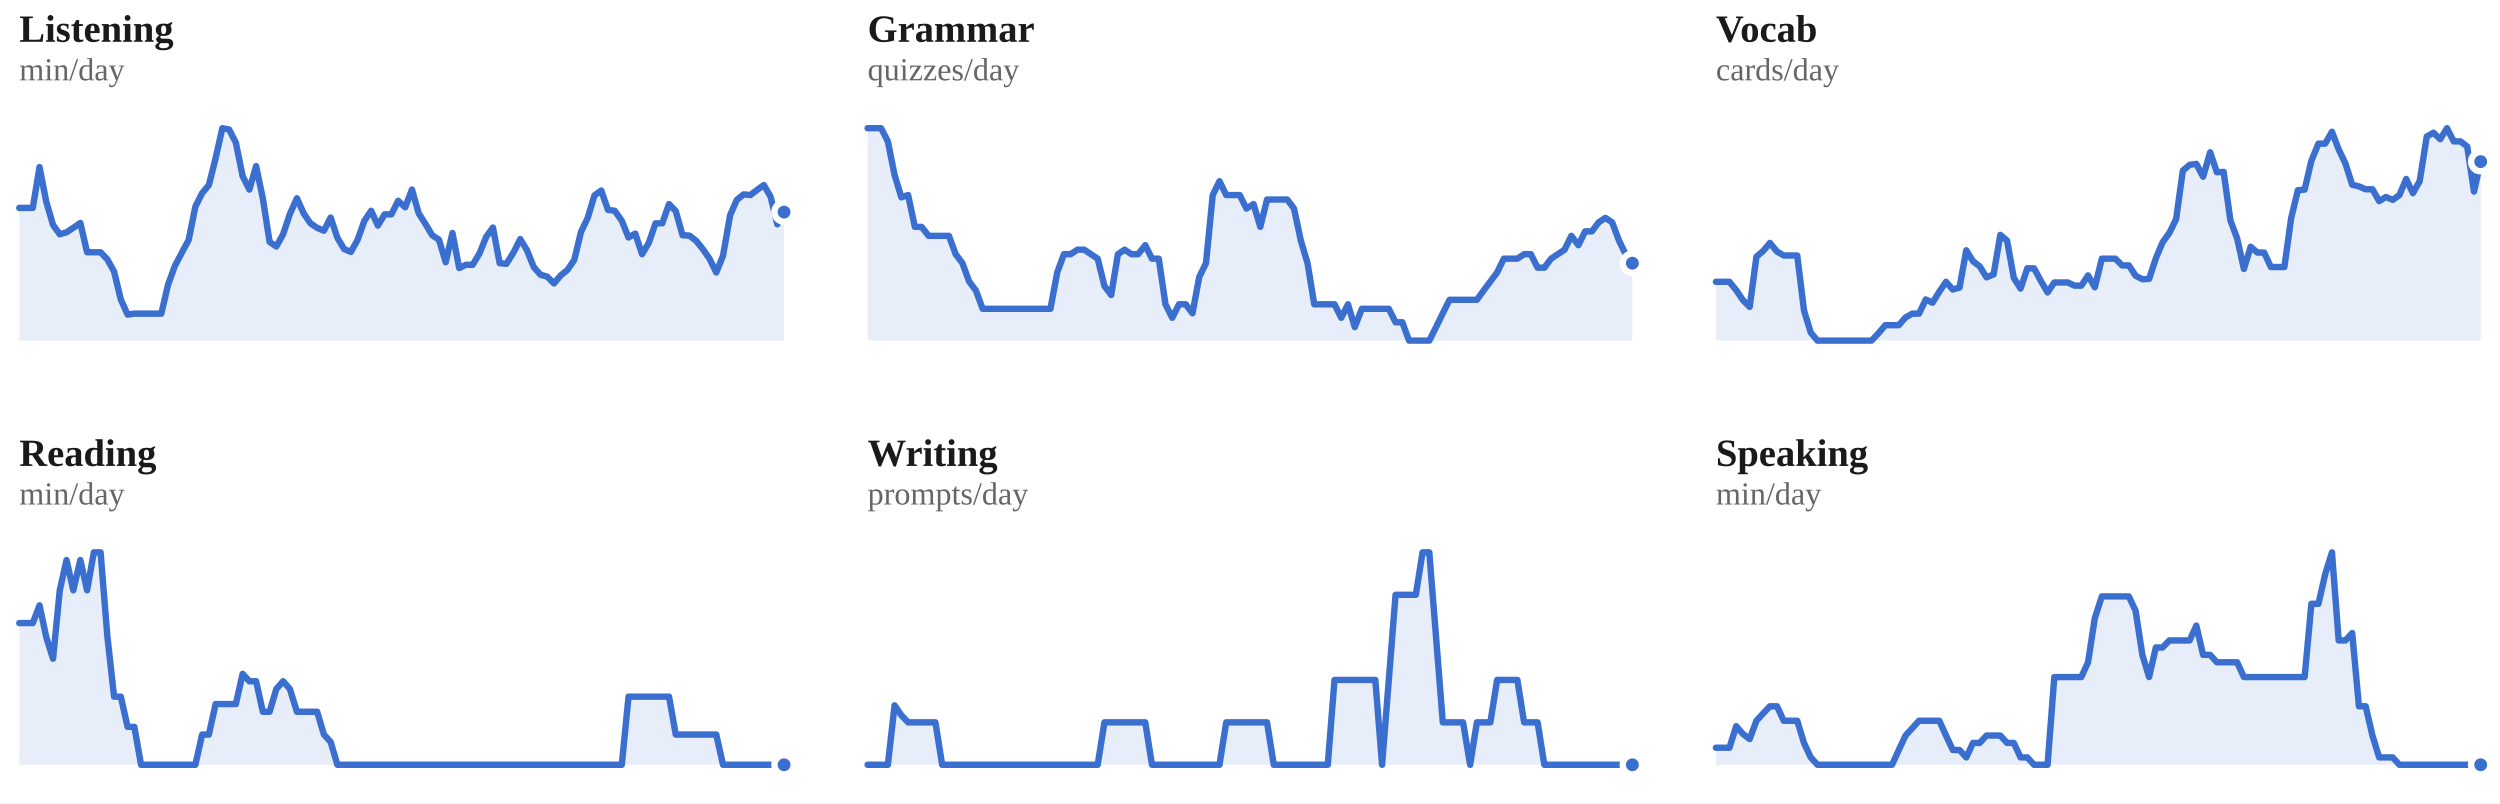
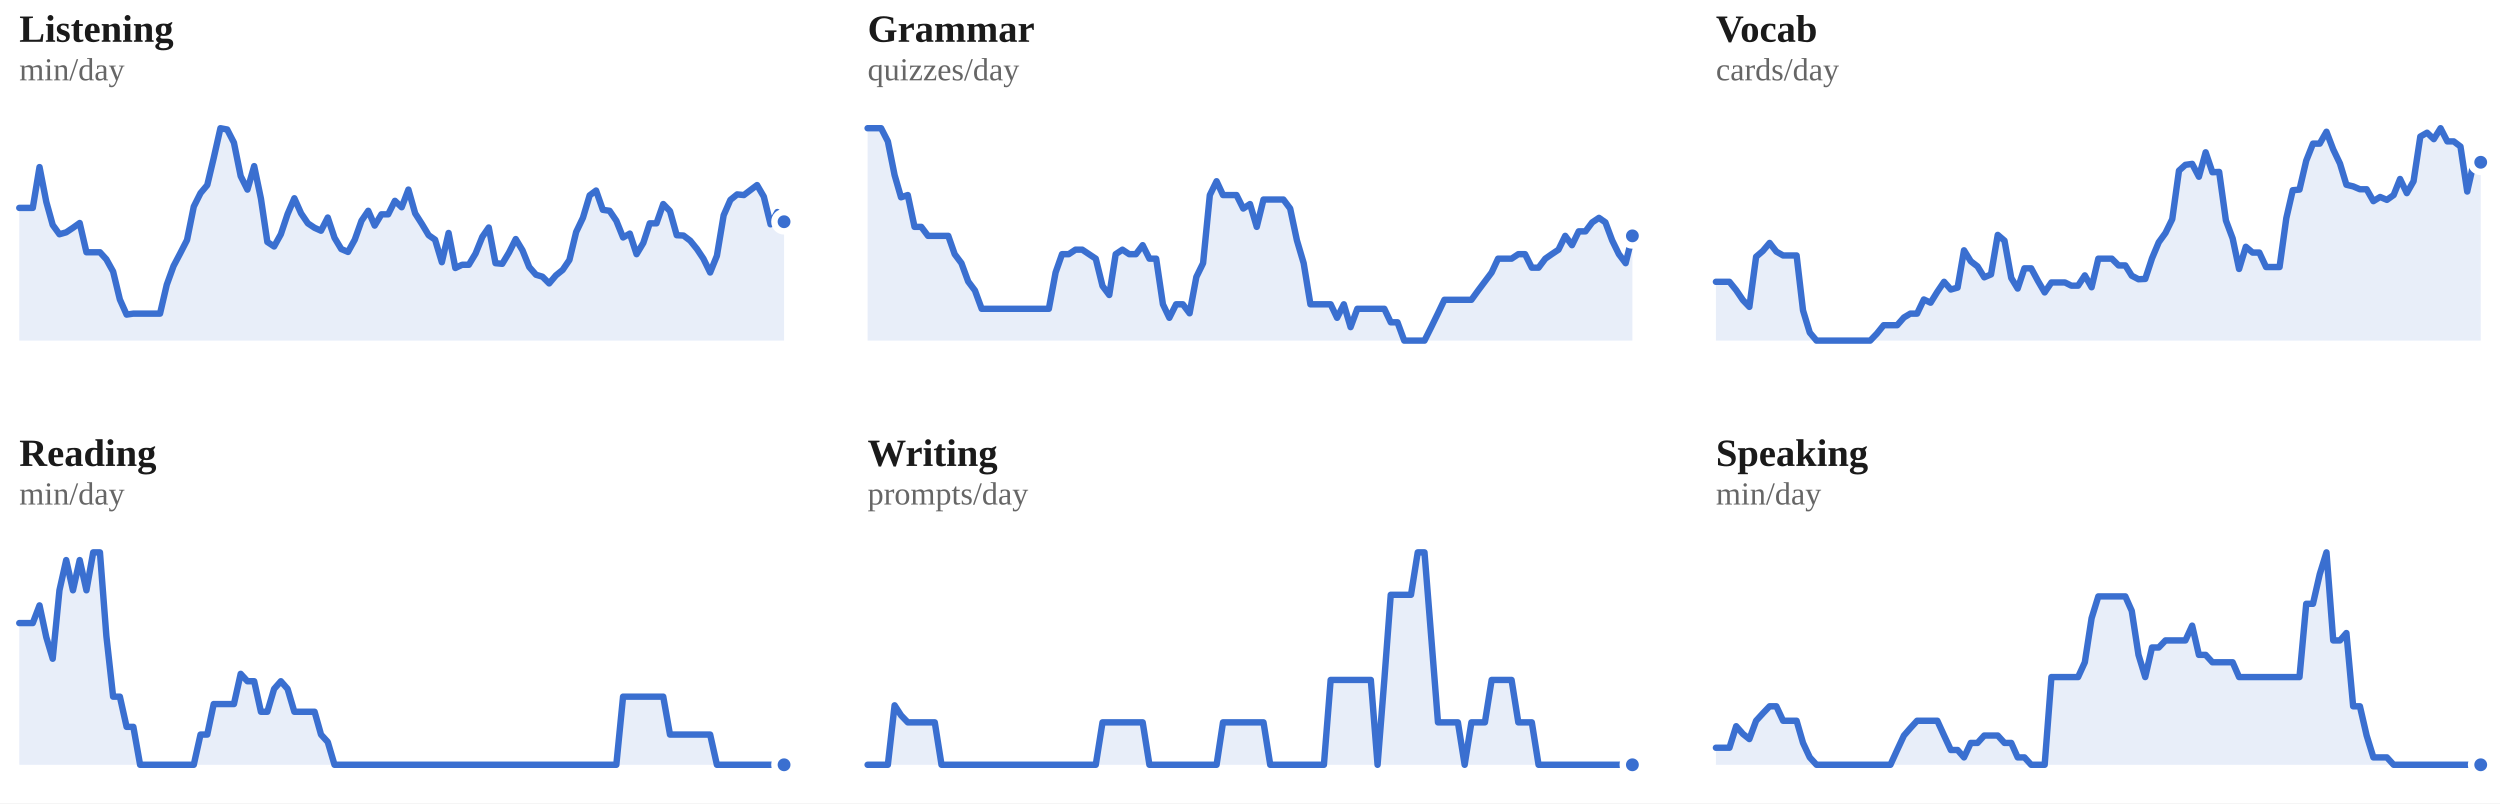
<svg xmlns="http://www.w3.org/2000/svg" viewBox="0 0 778 250" width="100%" role="img" aria-label="7-day rolling average per skill">
  <style>
/* per-skill colour switch: set via a sk-* class on a wrapping element, read
   by the mark rules below (falls back to the neutral accent on aggregate
   charts that aren't scoped to one skill, e.g. the calendar or day-of-week) */
.sk-listening{--pc:#ccc319}
.sk-grammar{--pc:#358d35}
.sk-vocab{--pc:#1fa4d6}
.sk-reading{--pc:#7a49ca}
.sk-writing{--pc:#cd519f}
.sk-speaking{--pc:#d05739}
.p-title{fill:#1a1a1a;font-size:12px;font-weight:700}
.p-sub{fill:#666666;font-size:10px}
.p-unit{fill:#666666;font-size:10px}
.p-axis{fill:#666666;font-size:9.5px}
.p-grid{stroke:#e3e3e3;stroke-width:1;stroke-dasharray:2,3}
.p-base{stroke:#e3e3e3;stroke-width:1}
.p-tick{stroke:#e3e3e3;stroke-width:1}
.p-xlab{fill:#666666;font-size:9px;text-anchor:middle}
.p-line{fill:none;stroke:var(--pc,#3a6fd0);stroke-width:2;stroke-linejoin:round;stroke-linecap:round}
.p-area{fill:var(--pc,#3a6fd0);opacity:.12}
.p-end{fill:var(--pc,#3a6fd0);stroke:#ffffff;stroke-width:2}
.p-endlab{fill:#43454a;font-size:10px;text-anchor:end;font-weight:700}
.b-bar{fill:var(--pc,#3a6fd0)}
.b-bar:hover{fill:#29508f;opacity:.9}
.d-lab{fill:#666666;font-size:10px;text-anchor:middle}
.d-val{fill:#43454a;font-size:10px;text-anchor:middle;font-weight:700}
/* heatmap */
.hm-mon{fill:#666666;font-size:10px}
.hm-dow{fill:#666666;font-size:9px;text-anchor:end}
rect:hover{opacity:.82}
/* horizontal bars */
.h-cat{fill:#1a1a1a;font-size:12px;text-anchor:end;dominant-baseline:middle}
.h-track{fill:#e3e3e3;opacity:.5}
.h-fill{fill:var(--pc,#3a6fd0)}
.h-val{fill:#43454a;font-size:11px;font-weight:700;dominant-baseline:middle}
.ts-lab{fill:#1a1a1a;font-size:11px;font-weight:700}
.ts-val{fill:#666666;font-size:11px}
</style>
  <rect x="0" y="0" width="100%" height="100%" fill="#ffffff" />
  <g class="sk-listening">
    <text class="p-title" x="6" y="13">Listening</text>
    <text class="p-sub" x="6" y="25">min/day</text>
-     <polygon class="p-area" points="6,106.0 6.0,64.7 8.1,64.7 10.2,64.7 12.3,52.0 14.4,62.8 16.5,70.0 18.6,72.9 20.7,72.3 22.8,70.9 25.0,69.4 27.1,78.5 29.2,78.5 31.3,78.5 33.4,80.7 35.5,84.5 37.6,93.2 39.7,97.9 41.8,97.6 43.9,97.6 46.0,97.6 48.1,97.6 50.2,97.6 52.3,88.6 54.4,82.8 56.5,78.8 58.7,74.7 60.8,64.3 62.9,60.1 65.0,57.6 67.1,49.2 69.2,39.9 71.3,40.3 73.4,44.4 75.5,54.8 77.6,59.0 79.7,51.7 81.8,61.8 83.9,75.3 86.0,76.7 88.1,72.9 90.2,66.6 92.4,61.7 94.5,66.4 96.6,69.5 98.7,70.9 100.8,71.8 102.9,67.7 105.0,74.0 107.1,77.5 109.2,78.4 111.3,74.6 113.4,68.7 115.5,65.6 117.6,70.2 119.7,66.7 121.8,66.7 123.9,62.5 126.1,64.5 128.2,59.0 130.3,66.4 132.4,69.7 134.5,73.2 136.6,74.6 138.7,81.6 140.8,72.5 142.9,83.4 145.0,82.4 147.1,82.4 149.2,78.9 151.3,73.7 153.4,70.8 155.5,81.9 157.6,82.1 159.8,78.6 161.9,74.4 164.0,77.9 166.1,83.1 168.2,85.5 170.3,86.1 172.4,88.2 174.5,85.7 176.6,84.0 178.7,80.9 180.8,72.2 182.9,67.8 185.0,60.8 187.1,59.3 189.2,65.3 191.3,65.6 193.5,68.7 195.6,73.9 197.7,72.7 199.8,79.1 201.9,75.6 204.0,69.5 206.1,69.5 208.2,63.5 210.3,65.7 212.4,73.2 214.5,73.3 216.6,74.9 218.7,77.5 220.8,80.5 222.9,84.8 225.0,79.6 227.2,67.0 229.3,62.2 231.4,60.5 233.5,60.7 235.6,59.1 237.7,57.6 239.8,61.2 241.9,69.8 244.0,66.0 244.0,106.0" />
-     <polyline class="p-line" points="6.0,64.7 8.1,64.7 10.2,64.7 12.3,52.0 14.4,62.8 16.5,70.0 18.6,72.9 20.7,72.3 22.8,70.9 25.0,69.4 27.1,78.5 29.2,78.5 31.3,78.5 33.4,80.7 35.5,84.5 37.6,93.2 39.7,97.9 41.8,97.6 43.9,97.6 46.0,97.6 48.1,97.6 50.2,97.6 52.3,88.6 54.4,82.8 56.5,78.8 58.7,74.7 60.8,64.3 62.9,60.1 65.0,57.6 67.1,49.2 69.2,39.9 71.3,40.3 73.4,44.4 75.5,54.8 77.6,59.0 79.7,51.7 81.8,61.8 83.9,75.3 86.0,76.7 88.1,72.9 90.2,66.6 92.4,61.7 94.5,66.4 96.6,69.5 98.7,70.9 100.8,71.8 102.9,67.7 105.0,74.0 107.1,77.5 109.2,78.4 111.3,74.6 113.4,68.7 115.5,65.6 117.6,70.2 119.7,66.7 121.8,66.7 123.9,62.5 126.1,64.5 128.2,59.0 130.3,66.4 132.4,69.7 134.5,73.2 136.6,74.6 138.7,81.6 140.8,72.5 142.9,83.4 145.0,82.4 147.1,82.4 149.2,78.9 151.3,73.7 153.4,70.8 155.5,81.9 157.6,82.1 159.8,78.6 161.9,74.4 164.0,77.9 166.1,83.1 168.2,85.5 170.3,86.1 172.4,88.2 174.5,85.7 176.6,84.0 178.7,80.9 180.8,72.2 182.9,67.8 185.0,60.8 187.1,59.3 189.2,65.3 191.3,65.6 193.5,68.7 195.6,73.9 197.7,72.7 199.8,79.1 201.9,75.6 204.0,69.5 206.1,69.5 208.2,63.5 210.3,65.7 212.4,73.2 214.5,73.3 216.6,74.9 218.7,77.5 220.8,80.5 222.9,84.8 225.0,79.6 227.2,67.0 229.3,62.2 231.4,60.5 233.5,60.7 235.6,59.1 237.7,57.6 239.8,61.2 241.9,69.8 244.0,66.0" />
-     <circle class="p-end" cx="244.0" cy="66.0" r="3" />
+     <polygon class="p-area" points="6,106.0 6.0,64.7 8.1,64.7 10.2,64.7 12.3,52.0 14.4,62.8 16.4,70.0 18.5,72.9 20.6,72.3 22.7,70.9 24.8,69.4 26.9,78.5 29.0,78.5 31.1,78.5 33.1,80.7 35.2,84.5 37.3,93.2 39.4,97.9 41.5,97.6 43.6,97.6 45.7,97.6 47.8,97.6 49.8,97.6 51.9,88.6 54.0,82.8 56.1,78.8 58.2,74.7 60.3,64.3 62.4,60.1 64.5,57.6 66.5,49.2 68.6,39.9 70.7,40.3 72.8,44.4 74.9,54.8 77.0,59.0 79.1,51.7 81.2,61.8 83.2,75.3 85.3,76.7 87.4,72.9 89.5,66.6 91.6,61.7 93.7,66.4 95.8,69.5 97.9,70.9 99.9,71.8 102.0,67.7 104.1,74.0 106.2,77.5 108.3,78.4 110.4,74.6 112.5,68.7 114.6,65.6 116.6,70.2 118.7,66.7 120.8,66.7 122.9,62.5 125.0,64.5 127.1,59.0 129.2,66.4 131.3,69.7 133.4,73.2 135.4,74.6 137.5,81.6 139.6,72.5 141.7,83.4 143.8,82.4 145.9,82.4 148.0,78.9 150.1,73.7 152.1,70.8 154.2,81.9 156.3,82.1 158.4,78.6 160.5,74.4 162.6,77.9 164.7,83.1 166.8,85.5 168.8,86.1 170.9,88.2 173.0,85.7 175.1,84.0 177.2,80.9 179.3,72.2 181.4,67.8 183.5,60.8 185.5,59.3 187.6,65.3 189.7,65.6 191.8,68.7 193.9,73.9 196.0,72.7 198.1,79.1 200.2,75.6 202.2,69.5 204.3,69.5 206.4,63.5 208.5,65.7 210.6,73.2 212.7,73.3 214.8,74.9 216.9,77.5 218.9,80.5 221.0,84.8 223.1,79.6 225.2,67.0 227.3,62.2 229.4,60.5 231.5,60.7 233.6,59.1 235.6,57.6 237.7,61.2 239.8,69.8 241.9,66.0 244.0,69.0 244.0,106.0" />
+     <polyline class="p-line" points="6.0,64.7 8.1,64.7 10.2,64.7 12.3,52.0 14.4,62.8 16.4,70.0 18.5,72.9 20.6,72.3 22.7,70.9 24.8,69.4 26.9,78.5 29.0,78.5 31.1,78.5 33.1,80.7 35.2,84.5 37.3,93.2 39.4,97.9 41.5,97.6 43.6,97.6 45.7,97.6 47.8,97.6 49.8,97.6 51.9,88.6 54.0,82.8 56.1,78.8 58.2,74.7 60.3,64.3 62.4,60.1 64.5,57.6 66.5,49.2 68.6,39.9 70.7,40.3 72.8,44.4 74.9,54.8 77.0,59.0 79.1,51.7 81.2,61.8 83.2,75.3 85.3,76.7 87.4,72.9 89.5,66.6 91.6,61.7 93.7,66.4 95.8,69.5 97.9,70.9 99.9,71.8 102.0,67.7 104.1,74.0 106.2,77.5 108.3,78.4 110.4,74.6 112.5,68.7 114.6,65.6 116.6,70.2 118.7,66.7 120.8,66.7 122.9,62.5 125.0,64.5 127.1,59.0 129.2,66.4 131.3,69.7 133.4,73.2 135.4,74.6 137.5,81.6 139.6,72.5 141.7,83.4 143.8,82.4 145.9,82.4 148.0,78.9 150.1,73.7 152.1,70.8 154.2,81.9 156.3,82.1 158.4,78.6 160.5,74.4 162.6,77.9 164.7,83.1 166.8,85.5 168.8,86.1 170.9,88.2 173.0,85.7 175.1,84.0 177.2,80.9 179.3,72.2 181.4,67.8 183.5,60.8 185.5,59.3 187.6,65.3 189.7,65.6 191.8,68.7 193.9,73.9 196.0,72.7 198.1,79.1 200.2,75.6 202.2,69.5 204.3,69.5 206.4,63.5 208.5,65.7 210.6,73.2 212.7,73.3 214.8,74.9 216.9,77.5 218.9,80.5 221.0,84.8 223.1,79.6 225.2,67.0 227.3,62.2 229.4,60.5 231.5,60.7 233.6,59.1 235.6,57.6 237.7,61.2 239.8,69.8 241.9,66.0 244.0,69.0" />
+     <circle class="p-end" cx="244.0" cy="69.0" r="3" />
  </g>
  <g class="sk-grammar">
    <text class="p-title" x="270" y="13">Grammar</text>
    <text class="p-sub" x="270" y="25">quizzes/day</text>
-     <polygon class="p-area" points="270,106.0 270.0,39.9 272.1,39.9 274.2,39.9 276.3,44.0 278.4,54.5 280.5,61.4 282.6,60.7 284.7,70.6 286.8,70.6 289.0,73.4 291.1,73.4 293.2,73.4 295.3,73.4 297.4,79.1 299.5,81.9 301.6,87.6 303.7,90.4 305.8,96.1 307.9,96.1 310.0,96.1 312.1,96.1 314.2,96.1 316.3,96.1 318.4,96.1 320.5,96.1 322.7,96.1 324.8,96.1 326.9,96.1 329.0,84.8 331.1,79.1 333.2,79.1 335.3,77.7 337.4,77.7 339.5,79.1 341.6,80.5 343.7,89.0 345.8,91.8 347.9,79.1 350.0,77.7 352.1,79.1 354.2,79.1 356.4,76.3 358.5,80.5 360.6,80.5 362.7,94.7 364.8,98.9 366.9,94.7 369.0,94.7 371.1,97.5 373.2,86.2 375.3,81.9 377.4,60.7 379.5,56.4 381.6,60.7 383.7,60.7 385.8,60.7 387.9,64.9 390.1,63.5 392.2,70.6 394.3,62.1 396.4,62.1 398.5,62.1 400.6,62.1 402.7,64.9 404.8,74.8 406.9,81.9 409.0,94.7 411.1,94.7 413.2,94.7 415.3,94.7 417.4,98.9 419.5,94.7 421.6,101.8 423.8,96.1 425.9,96.1 428.0,96.1 430.1,96.1 432.2,96.1 434.3,100.3 436.4,100.3 438.5,106.0 440.6,106.0 442.7,106.0 444.8,106.0 446.9,101.8 449.0,97.5 451.1,93.3 453.2,93.3 455.3,93.3 457.5,93.3 459.6,93.3 461.7,90.4 463.8,87.6 465.9,84.8 468.0,80.5 470.1,80.5 472.2,80.5 474.3,79.1 476.4,79.1 478.5,83.3 480.6,83.3 482.7,80.5 484.8,79.1 486.9,77.7 489.0,73.4 491.2,76.3 493.3,72.0 495.4,72.0 497.5,69.2 499.6,67.8 501.7,69.2 503.8,74.8 505.9,79.1 508.0,81.9 508.0,106.0" />
-     <polyline class="p-line" points="270.0,39.9 272.1,39.9 274.2,39.9 276.3,44.0 278.4,54.5 280.5,61.4 282.6,60.7 284.7,70.6 286.8,70.6 289.0,73.4 291.1,73.4 293.2,73.4 295.3,73.4 297.4,79.1 299.5,81.9 301.6,87.6 303.7,90.4 305.8,96.1 307.9,96.1 310.0,96.1 312.1,96.1 314.2,96.1 316.3,96.1 318.4,96.1 320.5,96.1 322.7,96.1 324.8,96.1 326.9,96.1 329.0,84.8 331.1,79.1 333.2,79.1 335.3,77.7 337.4,77.7 339.5,79.1 341.6,80.5 343.7,89.0 345.8,91.8 347.9,79.1 350.0,77.7 352.1,79.1 354.2,79.1 356.4,76.3 358.5,80.5 360.6,80.5 362.7,94.7 364.8,98.9 366.9,94.7 369.0,94.7 371.1,97.5 373.2,86.2 375.3,81.9 377.4,60.7 379.5,56.4 381.6,60.7 383.7,60.7 385.8,60.7 387.9,64.9 390.1,63.5 392.2,70.6 394.3,62.1 396.4,62.1 398.5,62.1 400.6,62.1 402.7,64.9 404.8,74.8 406.9,81.9 409.0,94.7 411.1,94.7 413.2,94.7 415.3,94.7 417.4,98.9 419.5,94.7 421.6,101.8 423.8,96.1 425.9,96.1 428.0,96.1 430.1,96.1 432.2,96.1 434.3,100.3 436.4,100.3 438.5,106.0 440.6,106.0 442.7,106.0 444.8,106.0 446.9,101.8 449.0,97.5 451.1,93.3 453.2,93.3 455.3,93.3 457.5,93.3 459.6,93.3 461.7,90.4 463.8,87.6 465.9,84.8 468.0,80.5 470.1,80.5 472.2,80.5 474.3,79.1 476.4,79.1 478.5,83.3 480.6,83.3 482.7,80.5 484.8,79.1 486.9,77.7 489.0,73.4 491.2,76.3 493.3,72.0 495.4,72.0 497.5,69.2 499.6,67.8 501.7,69.2 503.8,74.8 505.9,79.1 508.0,81.9" />
-     <circle class="p-end" cx="508.0" cy="81.9" r="3" />
+     <polygon class="p-area" points="270,106.0 270.0,39.9 272.1,39.9 274.2,39.9 276.3,44.0 278.4,54.5 280.4,61.4 282.5,60.7 284.6,70.6 286.7,70.6 288.8,73.4 290.9,73.4 293.0,73.4 295.1,73.4 297.1,79.1 299.2,81.9 301.3,87.6 303.4,90.4 305.5,96.1 307.6,96.1 309.7,96.1 311.8,96.1 313.8,96.1 315.9,96.1 318.0,96.1 320.1,96.1 322.2,96.1 324.3,96.1 326.4,96.1 328.5,84.8 330.5,79.1 332.6,79.1 334.7,77.7 336.8,77.7 338.9,79.1 341.0,80.5 343.1,89.0 345.2,91.8 347.2,79.1 349.3,77.7 351.4,79.1 353.5,79.1 355.6,76.3 357.7,80.5 359.8,80.5 361.9,94.7 363.9,98.9 366.0,94.7 368.1,94.7 370.2,97.5 372.3,86.2 374.4,81.9 376.5,60.7 378.6,56.4 380.6,60.7 382.7,60.7 384.8,60.7 386.9,64.9 389.0,63.5 391.1,70.6 393.2,62.1 395.3,62.1 397.4,62.1 399.4,62.1 401.5,64.9 403.6,74.8 405.7,81.9 407.8,94.7 409.9,94.7 412.0,94.7 414.1,94.7 416.1,98.9 418.2,94.7 420.3,101.8 422.4,96.1 424.5,96.1 426.6,96.1 428.7,96.1 430.8,96.1 432.8,100.3 434.9,100.3 437.0,106.0 439.1,106.0 441.2,106.0 443.3,106.0 445.4,101.8 447.5,97.5 449.5,93.3 451.6,93.3 453.7,93.3 455.8,93.3 457.9,93.3 460.0,90.4 462.1,87.6 464.2,84.8 466.2,80.5 468.3,80.5 470.4,80.5 472.5,79.1 474.6,79.1 476.7,83.3 478.8,83.3 480.9,80.5 482.9,79.1 485.0,77.7 487.1,73.4 489.2,76.3 491.3,72.0 493.4,72.0 495.5,69.2 497.6,67.8 499.6,69.2 501.7,74.8 503.8,79.1 505.9,81.9 508.0,73.4 508.0,106.0" />
+     <polyline class="p-line" points="270.0,39.9 272.1,39.9 274.2,39.9 276.3,44.0 278.4,54.5 280.4,61.4 282.5,60.7 284.6,70.6 286.7,70.6 288.8,73.4 290.9,73.4 293.0,73.4 295.1,73.4 297.1,79.1 299.2,81.9 301.3,87.6 303.4,90.4 305.5,96.1 307.6,96.1 309.7,96.1 311.8,96.1 313.8,96.1 315.9,96.1 318.0,96.1 320.1,96.1 322.2,96.1 324.3,96.1 326.4,96.1 328.5,84.8 330.5,79.1 332.6,79.1 334.7,77.7 336.8,77.7 338.9,79.1 341.0,80.5 343.1,89.0 345.2,91.8 347.2,79.1 349.3,77.7 351.4,79.1 353.5,79.1 355.6,76.3 357.7,80.5 359.8,80.5 361.9,94.7 363.9,98.9 366.0,94.7 368.1,94.7 370.2,97.5 372.3,86.2 374.4,81.9 376.5,60.7 378.6,56.4 380.6,60.7 382.7,60.7 384.8,60.7 386.9,64.9 389.0,63.5 391.1,70.6 393.2,62.1 395.3,62.1 397.4,62.1 399.4,62.1 401.5,64.9 403.6,74.8 405.7,81.9 407.8,94.7 409.9,94.7 412.0,94.7 414.1,94.7 416.1,98.9 418.2,94.7 420.3,101.8 422.4,96.1 424.5,96.1 426.6,96.1 428.7,96.1 430.8,96.1 432.8,100.3 434.9,100.3 437.0,106.0 439.1,106.0 441.2,106.0 443.3,106.0 445.4,101.8 447.5,97.5 449.5,93.3 451.6,93.3 453.7,93.3 455.8,93.3 457.9,93.3 460.0,90.4 462.1,87.6 464.2,84.8 466.2,80.5 468.3,80.5 470.4,80.5 472.5,79.1 474.6,79.1 476.7,83.3 478.8,83.3 480.9,80.5 482.9,79.1 485.0,77.7 487.1,73.4 489.2,76.3 491.3,72.0 493.4,72.0 495.5,69.2 497.6,67.8 499.6,69.2 501.7,74.8 503.8,79.1 505.9,81.9 508.0,73.4" />
+     <circle class="p-end" cx="508.0" cy="73.4" r="3" />
  </g>
  <g class="sk-vocab">
    <text class="p-title" x="534" y="13">Vocab</text>
    <text class="p-sub" x="534" y="25">cards/day</text>
-     <polygon class="p-area" points="534,106.0 534.0,87.7 536.1,87.7 538.2,87.7 540.3,90.3 542.4,93.4 544.5,95.5 546.6,79.9 548.7,78.1 550.8,75.6 553.0,78.3 555.1,79.5 557.2,79.5 559.3,79.5 561.4,96.6 563.5,103.5 565.6,106.0 567.7,106.0 569.8,106.0 571.9,106.0 574.0,106.0 576.1,106.0 578.2,106.0 580.3,106.0 582.4,106.0 584.5,103.8 586.7,101.2 588.8,101.2 590.9,101.2 593.0,98.8 595.1,97.6 597.2,97.6 599.3,93.2 601.4,94.2 603.5,90.8 605.6,87.7 607.7,90.1 609.8,89.5 611.9,77.9 614.0,81.3 616.1,82.9 618.2,86.3 620.4,85.4 622.5,73.1 624.6,74.9 626.7,86.5 628.8,89.8 630.9,83.5 633.0,83.5 635.1,87.4 637.2,91.0 639.3,87.9 641.4,87.9 643.5,87.9 645.6,88.9 647.7,88.9 649.8,85.7 651.9,89.4 654.1,80.5 656.2,80.5 658.3,80.5 660.4,82.6 662.5,82.6 664.6,85.8 666.7,86.9 668.8,86.8 670.9,80.4 673.0,75.4 675.1,72.5 677.2,68.2 679.3,53.1 681.4,51.3 683.5,51.0 685.6,55.0 687.8,47.4 689.9,53.6 692.0,53.5 694.1,68.6 696.2,74.2 698.3,83.7 700.4,76.8 702.5,78.6 704.6,78.6 706.7,83.1 708.8,83.1 710.9,83.1 713.0,67.9 715.1,59.2 717.2,59.0 719.3,50.0 721.5,44.7 723.6,44.7 725.7,41.0 727.8,46.5 729.9,50.9 732.0,57.5 734.1,58.0 736.2,58.9 738.3,58.9 740.4,62.6 742.5,61.3 744.6,62.2 746.7,60.7 748.8,55.7 750.9,60.1 753.0,56.4 755.2,42.5 757.3,41.3 759.4,43.3 761.5,39.9 763.6,44.0 765.7,44.0 767.8,45.6 769.9,59.6 772.0,50.3 772.0,106.0" />
-     <polyline class="p-line" points="534.0,87.7 536.1,87.7 538.2,87.7 540.3,90.3 542.4,93.4 544.5,95.5 546.6,79.9 548.7,78.1 550.8,75.6 553.0,78.3 555.1,79.5 557.2,79.5 559.3,79.5 561.4,96.6 563.5,103.5 565.6,106.0 567.7,106.0 569.8,106.0 571.9,106.0 574.0,106.0 576.1,106.0 578.2,106.0 580.3,106.0 582.4,106.0 584.5,103.8 586.7,101.2 588.8,101.2 590.9,101.2 593.0,98.8 595.1,97.6 597.2,97.6 599.3,93.2 601.4,94.2 603.5,90.8 605.6,87.7 607.7,90.1 609.8,89.5 611.9,77.9 614.0,81.3 616.1,82.9 618.2,86.3 620.4,85.4 622.5,73.1 624.6,74.9 626.7,86.5 628.8,89.8 630.9,83.5 633.0,83.5 635.1,87.4 637.2,91.0 639.3,87.9 641.4,87.9 643.5,87.9 645.6,88.9 647.7,88.9 649.8,85.7 651.9,89.4 654.1,80.5 656.2,80.5 658.3,80.5 660.4,82.6 662.5,82.6 664.6,85.8 666.7,86.9 668.8,86.8 670.9,80.4 673.0,75.4 675.1,72.5 677.2,68.2 679.3,53.1 681.4,51.3 683.5,51.0 685.6,55.0 687.8,47.4 689.9,53.6 692.0,53.5 694.1,68.6 696.2,74.2 698.3,83.7 700.4,76.8 702.5,78.6 704.6,78.6 706.7,83.1 708.8,83.1 710.9,83.1 713.0,67.9 715.1,59.2 717.2,59.0 719.3,50.0 721.5,44.7 723.6,44.7 725.7,41.0 727.8,46.5 729.9,50.9 732.0,57.5 734.1,58.0 736.2,58.9 738.3,58.9 740.4,62.6 742.5,61.3 744.6,62.2 746.7,60.7 748.8,55.7 750.9,60.1 753.0,56.4 755.2,42.5 757.3,41.3 759.4,43.3 761.5,39.9 763.6,44.0 765.7,44.0 767.8,45.6 769.9,59.6 772.0,50.3" />
-     <circle class="p-end" cx="772.0" cy="50.3" r="3" />
+     <polygon class="p-area" points="534,106.0 534.0,87.7 536.1,87.7 538.2,87.7 540.3,90.3 542.4,93.4 544.4,95.5 546.5,79.9 548.6,78.1 550.7,75.6 552.8,78.3 554.9,79.5 557.0,79.5 559.1,79.5 561.1,96.6 563.2,103.5 565.3,106.0 567.4,106.0 569.5,106.0 571.6,106.0 573.7,106.0 575.8,106.0 577.8,106.0 579.9,106.0 582.0,106.0 584.1,103.8 586.2,101.2 588.3,101.2 590.4,101.2 592.5,98.8 594.5,97.6 596.6,97.6 598.7,93.2 600.8,94.2 602.9,90.8 605.0,87.7 607.1,90.1 609.2,89.5 611.2,77.9 613.3,81.3 615.4,82.9 617.5,86.3 619.6,85.4 621.7,73.1 623.8,74.9 625.9,86.5 627.9,89.8 630.0,83.5 632.1,83.5 634.2,87.4 636.3,91.0 638.4,87.9 640.5,87.9 642.6,87.9 644.6,88.9 646.7,88.9 648.8,85.7 650.9,89.4 653.0,80.5 655.1,80.5 657.2,80.5 659.3,82.6 661.4,82.6 663.4,85.8 665.5,86.9 667.6,86.8 669.7,80.4 671.8,75.4 673.9,72.5 676.0,68.2 678.1,53.1 680.1,51.3 682.2,51.0 684.3,55.0 686.4,47.4 688.5,53.6 690.6,53.5 692.7,68.6 694.8,74.2 696.8,83.7 698.9,76.8 701.0,78.6 703.1,78.6 705.2,83.1 707.3,83.1 709.4,83.1 711.5,67.9 713.5,59.2 715.6,59.0 717.7,50.0 719.8,44.7 721.9,44.7 724.0,41.0 726.1,46.5 728.2,50.9 730.2,57.5 732.3,58.0 734.4,58.9 736.5,58.9 738.6,62.6 740.7,61.3 742.8,62.2 744.9,60.7 746.9,55.7 749.0,60.1 751.1,56.4 753.2,42.5 755.3,41.3 757.4,43.3 759.5,39.9 761.6,44.0 763.6,44.0 765.7,45.6 767.8,59.6 769.9,50.3 772.0,50.5 772.0,106.0" />
+     <polyline class="p-line" points="534.0,87.7 536.1,87.7 538.2,87.7 540.3,90.3 542.4,93.4 544.4,95.5 546.5,79.9 548.6,78.1 550.7,75.6 552.8,78.3 554.9,79.5 557.0,79.5 559.1,79.5 561.1,96.6 563.2,103.5 565.3,106.0 567.4,106.0 569.5,106.0 571.6,106.0 573.7,106.0 575.8,106.0 577.8,106.0 579.9,106.0 582.0,106.0 584.1,103.8 586.2,101.2 588.3,101.2 590.4,101.2 592.5,98.8 594.5,97.6 596.6,97.6 598.7,93.2 600.8,94.2 602.9,90.8 605.0,87.7 607.1,90.1 609.2,89.5 611.2,77.9 613.3,81.3 615.4,82.9 617.5,86.3 619.6,85.4 621.7,73.1 623.8,74.9 625.9,86.5 627.9,89.8 630.0,83.5 632.1,83.5 634.2,87.4 636.3,91.0 638.4,87.9 640.5,87.9 642.6,87.9 644.6,88.9 646.7,88.9 648.8,85.7 650.9,89.4 653.0,80.5 655.1,80.5 657.2,80.5 659.3,82.6 661.4,82.6 663.4,85.8 665.5,86.9 667.6,86.8 669.7,80.4 671.8,75.4 673.9,72.5 676.0,68.2 678.1,53.1 680.1,51.3 682.2,51.0 684.3,55.0 686.4,47.4 688.5,53.6 690.6,53.5 692.7,68.6 694.8,74.2 696.8,83.7 698.9,76.8 701.0,78.6 703.1,78.6 705.2,83.1 707.3,83.1 709.4,83.1 711.5,67.9 713.5,59.2 715.6,59.0 717.7,50.0 719.8,44.7 721.9,44.7 724.0,41.0 726.1,46.5 728.2,50.9 730.2,57.5 732.3,58.0 734.4,58.9 736.5,58.9 738.6,62.6 740.7,61.3 742.8,62.2 744.9,60.7 746.9,55.7 749.0,60.1 751.1,56.4 753.2,42.5 755.3,41.3 757.4,43.3 759.5,39.9 761.6,44.0 763.6,44.0 765.7,45.6 767.8,59.6 769.9,50.3 772.0,50.5" />
+     <circle class="p-end" cx="772.0" cy="50.5" r="3" />
  </g>
  <g class="sk-reading">
    <text class="p-title" x="6" y="145">Reading</text>
    <text class="p-sub" x="6" y="157">min/day</text>
-     <polygon class="p-area" points="6,238.0 6.0,193.9 8.1,193.9 10.2,193.9 12.3,188.4 14.4,198.3 16.5,205.0 18.6,183.7 20.7,174.3 22.8,183.7 25.0,174.3 27.1,183.7 29.2,171.9 31.3,171.9 33.4,197.9 35.5,216.8 37.6,216.8 39.7,226.2 41.8,226.2 43.9,238.0 46.0,238.0 48.1,238.0 50.2,238.0 52.3,238.0 54.4,238.0 56.5,238.0 58.7,238.0 60.8,238.0 62.9,228.6 65.0,228.6 67.1,219.1 69.2,219.1 71.3,219.1 73.4,219.1 75.5,209.7 77.6,212.0 79.7,212.0 81.8,221.5 83.9,221.5 86.0,214.4 88.1,212.0 90.2,214.4 92.4,221.5 94.5,221.5 96.6,221.5 98.7,221.5 100.8,228.6 102.9,230.9 105.0,238.0 107.1,238.0 109.2,238.0 111.3,238.0 113.4,238.0 115.5,238.0 117.6,238.0 119.7,238.0 121.8,238.0 123.9,238.0 126.1,238.0 128.2,238.0 130.3,238.0 132.4,238.0 134.5,238.0 136.6,238.0 138.7,238.0 140.8,238.0 142.9,238.0 145.0,238.0 147.1,238.0 149.2,238.0 151.3,238.0 153.4,238.0 155.5,238.0 157.6,238.0 159.8,238.0 161.9,238.0 164.0,238.0 166.1,238.0 168.2,238.0 170.3,238.0 172.4,238.0 174.5,238.0 176.6,238.0 178.7,238.0 180.8,238.0 182.9,238.0 185.0,238.0 187.1,238.0 189.2,238.0 191.3,238.0 193.5,238.0 195.6,216.8 197.7,216.8 199.8,216.8 201.9,216.8 204.0,216.8 206.1,216.8 208.2,216.8 210.3,228.6 212.4,228.6 214.5,228.6 216.6,228.6 218.7,228.6 220.8,228.6 222.9,228.6 225.0,238.0 227.2,238.0 229.3,238.0 231.4,238.0 233.5,238.0 235.6,238.0 237.7,238.0 239.8,238.0 241.9,238.0 244.0,238.0 244.0,238.0" />
-     <polyline class="p-line" points="6.0,193.9 8.1,193.9 10.2,193.9 12.3,188.4 14.4,198.3 16.5,205.0 18.6,183.7 20.7,174.3 22.8,183.7 25.0,174.3 27.1,183.7 29.2,171.9 31.3,171.9 33.4,197.9 35.5,216.8 37.6,216.8 39.7,226.2 41.8,226.2 43.9,238.0 46.0,238.0 48.1,238.0 50.2,238.0 52.3,238.0 54.4,238.0 56.5,238.0 58.7,238.0 60.8,238.0 62.9,228.6 65.0,228.6 67.1,219.1 69.2,219.1 71.3,219.1 73.4,219.1 75.5,209.7 77.6,212.0 79.7,212.0 81.8,221.5 83.9,221.5 86.0,214.4 88.1,212.0 90.2,214.4 92.4,221.5 94.5,221.5 96.6,221.5 98.7,221.5 100.8,228.6 102.9,230.9 105.0,238.0 107.1,238.0 109.2,238.0 111.3,238.0 113.4,238.0 115.5,238.0 117.6,238.0 119.7,238.0 121.8,238.0 123.9,238.0 126.1,238.0 128.2,238.0 130.3,238.0 132.4,238.0 134.5,238.0 136.6,238.0 138.7,238.0 140.8,238.0 142.9,238.0 145.0,238.0 147.1,238.0 149.2,238.0 151.3,238.0 153.4,238.0 155.5,238.0 157.6,238.0 159.8,238.0 161.9,238.0 164.0,238.0 166.1,238.0 168.2,238.0 170.3,238.0 172.4,238.0 174.5,238.0 176.6,238.0 178.7,238.0 180.8,238.0 182.9,238.0 185.0,238.0 187.1,238.0 189.2,238.0 191.3,238.0 193.5,238.0 195.6,216.8 197.7,216.8 199.8,216.8 201.9,216.8 204.0,216.8 206.1,216.8 208.2,216.8 210.3,228.6 212.4,228.6 214.5,228.6 216.6,228.6 218.7,228.6 220.8,228.6 222.9,228.6 225.0,238.0 227.2,238.0 229.3,238.0 231.4,238.0 233.5,238.0 235.6,238.0 237.7,238.0 239.8,238.0 241.9,238.0 244.0,238.0" />
+     <polygon class="p-area" points="6,238.0 6.0,193.9 8.1,193.9 10.2,193.9 12.3,188.4 14.4,198.3 16.4,205.0 18.5,183.7 20.6,174.3 22.7,183.7 24.8,174.3 26.9,183.7 29.0,171.9 31.1,171.9 33.1,197.9 35.2,216.8 37.3,216.8 39.4,226.2 41.5,226.2 43.6,238.0 45.7,238.0 47.8,238.0 49.8,238.0 51.9,238.0 54.0,238.0 56.1,238.0 58.2,238.0 60.3,238.0 62.4,228.6 64.5,228.6 66.5,219.1 68.6,219.1 70.7,219.1 72.8,219.1 74.9,209.7 77.0,212.0 79.1,212.0 81.2,221.5 83.2,221.5 85.3,214.4 87.4,212.0 89.5,214.4 91.6,221.5 93.7,221.5 95.8,221.5 97.9,221.5 99.9,228.6 102.0,230.9 104.1,238.0 106.2,238.0 108.3,238.0 110.4,238.0 112.5,238.0 114.6,238.0 116.6,238.0 118.7,238.0 120.8,238.0 122.9,238.0 125.0,238.0 127.1,238.0 129.2,238.0 131.3,238.0 133.4,238.0 135.4,238.0 137.5,238.0 139.6,238.0 141.7,238.0 143.8,238.0 145.9,238.0 148.0,238.0 150.1,238.0 152.1,238.0 154.2,238.0 156.3,238.0 158.4,238.0 160.5,238.0 162.6,238.0 164.7,238.0 166.8,238.0 168.8,238.0 170.9,238.0 173.0,238.0 175.1,238.0 177.2,238.0 179.3,238.0 181.4,238.0 183.5,238.0 185.5,238.0 187.6,238.0 189.7,238.0 191.8,238.0 193.9,216.8 196.0,216.8 198.1,216.8 200.2,216.8 202.2,216.8 204.3,216.8 206.4,216.8 208.5,228.6 210.6,228.6 212.7,228.6 214.8,228.6 216.9,228.6 218.9,228.6 221.0,228.6 223.1,238.0 225.2,238.0 227.3,238.0 229.4,238.0 231.5,238.0 233.6,238.0 235.6,238.0 237.7,238.0 239.8,238.0 241.9,238.0 244.0,238.0 244.0,238.0" />
+     <polyline class="p-line" points="6.0,193.9 8.1,193.9 10.2,193.9 12.3,188.4 14.4,198.3 16.4,205.0 18.5,183.7 20.6,174.3 22.7,183.7 24.8,174.3 26.9,183.7 29.0,171.9 31.1,171.9 33.1,197.9 35.2,216.8 37.3,216.8 39.4,226.2 41.5,226.2 43.6,238.0 45.7,238.0 47.8,238.0 49.8,238.0 51.9,238.0 54.0,238.0 56.1,238.0 58.2,238.0 60.3,238.0 62.4,228.6 64.5,228.6 66.5,219.1 68.6,219.1 70.7,219.1 72.8,219.1 74.9,209.7 77.0,212.0 79.1,212.0 81.2,221.5 83.2,221.5 85.3,214.4 87.4,212.0 89.5,214.4 91.6,221.5 93.7,221.5 95.8,221.5 97.9,221.5 99.9,228.6 102.0,230.9 104.1,238.0 106.2,238.0 108.3,238.0 110.4,238.0 112.5,238.0 114.6,238.0 116.6,238.0 118.7,238.0 120.8,238.0 122.9,238.0 125.0,238.0 127.1,238.0 129.2,238.0 131.3,238.0 133.4,238.0 135.4,238.0 137.5,238.0 139.6,238.0 141.7,238.0 143.8,238.0 145.9,238.0 148.0,238.0 150.1,238.0 152.1,238.0 154.2,238.0 156.3,238.0 158.4,238.0 160.5,238.0 162.6,238.0 164.7,238.0 166.8,238.0 168.8,238.0 170.9,238.0 173.0,238.0 175.1,238.0 177.2,238.0 179.3,238.0 181.4,238.0 183.5,238.0 185.5,238.0 187.6,238.0 189.7,238.0 191.8,238.0 193.9,216.8 196.0,216.8 198.1,216.8 200.2,216.8 202.2,216.8 204.3,216.8 206.4,216.8 208.5,228.6 210.6,228.6 212.7,228.6 214.8,228.6 216.9,228.6 218.9,228.6 221.0,228.6 223.1,238.0 225.2,238.0 227.3,238.0 229.4,238.0 231.5,238.0 233.6,238.0 235.6,238.0 237.7,238.0 239.8,238.0 241.9,238.0 244.0,238.0" />
    <circle class="p-end" cx="244.0" cy="238.0" r="3" />
  </g>
  <g class="sk-writing">
    <text class="p-title" x="270" y="145">Writing</text>
    <text class="p-sub" x="270" y="157">prompts/day</text>
-     <polygon class="p-area" points="270,238.0 270.0,238.0 272.1,238.0 274.2,238.0 276.3,238.0 278.4,219.5 280.5,222.6 282.6,224.8 284.7,224.8 286.8,224.8 289.0,224.8 291.1,224.8 293.2,238.0 295.3,238.0 297.4,238.0 299.5,238.0 301.6,238.0 303.7,238.0 305.8,238.0 307.9,238.0 310.0,238.0 312.1,238.0 314.2,238.0 316.3,238.0 318.4,238.0 320.5,238.0 322.7,238.0 324.8,238.0 326.9,238.0 329.0,238.0 331.1,238.0 333.2,238.0 335.3,238.0 337.4,238.0 339.5,238.0 341.6,238.0 343.7,224.8 345.8,224.8 347.9,224.8 350.0,224.8 352.1,224.8 354.2,224.8 356.4,224.8 358.5,238.0 360.6,238.0 362.7,238.0 364.8,238.0 366.9,238.0 369.0,238.0 371.1,238.0 373.2,238.0 375.3,238.0 377.4,238.0 379.5,238.0 381.6,224.8 383.7,224.8 385.8,224.8 387.9,224.8 390.1,224.8 392.2,224.8 394.3,224.8 396.4,238.0 398.5,238.0 400.6,238.0 402.7,238.0 404.8,238.0 406.9,238.0 409.0,238.0 411.1,238.0 413.2,238.0 415.3,211.6 417.4,211.6 419.5,211.6 421.6,211.6 423.8,211.6 425.9,211.6 428.0,211.6 430.1,238.0 432.2,211.6 434.3,185.1 436.4,185.1 438.5,185.1 440.6,185.1 442.7,171.9 444.8,171.9 446.9,198.3 449.0,224.8 451.1,224.8 453.2,224.8 455.3,224.8 457.5,238.0 459.6,224.8 461.7,224.8 463.8,224.8 465.9,211.6 468.0,211.6 470.1,211.6 472.2,211.6 474.3,224.8 476.4,224.8 478.5,224.8 480.6,238.0 482.7,238.0 484.8,238.0 486.9,238.0 489.0,238.0 491.2,238.0 493.3,238.0 495.4,238.0 497.5,238.0 499.6,238.0 501.7,238.0 503.8,238.0 505.9,238.0 508.0,238.0 508.0,238.0" />
-     <polyline class="p-line" points="270.0,238.0 272.1,238.0 274.2,238.0 276.3,238.0 278.4,219.5 280.5,222.6 282.6,224.8 284.7,224.8 286.8,224.8 289.0,224.8 291.1,224.8 293.2,238.0 295.3,238.0 297.4,238.0 299.5,238.0 301.6,238.0 303.7,238.0 305.8,238.0 307.9,238.0 310.0,238.0 312.1,238.0 314.2,238.0 316.3,238.0 318.4,238.0 320.5,238.0 322.7,238.0 324.8,238.0 326.9,238.0 329.0,238.0 331.1,238.0 333.2,238.0 335.3,238.0 337.4,238.0 339.5,238.0 341.6,238.0 343.7,224.8 345.8,224.8 347.9,224.8 350.0,224.8 352.1,224.8 354.2,224.8 356.4,224.8 358.5,238.0 360.6,238.0 362.7,238.0 364.8,238.0 366.9,238.0 369.0,238.0 371.1,238.0 373.2,238.0 375.3,238.0 377.4,238.0 379.5,238.0 381.6,224.8 383.7,224.8 385.8,224.8 387.9,224.8 390.1,224.8 392.2,224.8 394.3,224.8 396.4,238.0 398.5,238.0 400.6,238.0 402.7,238.0 404.8,238.0 406.9,238.0 409.0,238.0 411.1,238.0 413.2,238.0 415.3,211.6 417.4,211.6 419.5,211.6 421.6,211.6 423.8,211.6 425.9,211.6 428.0,211.6 430.1,238.0 432.2,211.6 434.3,185.1 436.4,185.1 438.5,185.1 440.6,185.1 442.7,171.9 444.8,171.9 446.9,198.3 449.0,224.8 451.1,224.8 453.2,224.8 455.3,224.8 457.5,238.0 459.6,224.8 461.7,224.8 463.8,224.8 465.9,211.6 468.0,211.6 470.1,211.6 472.2,211.6 474.3,224.8 476.4,224.8 478.5,224.8 480.6,238.0 482.7,238.0 484.8,238.0 486.9,238.0 489.0,238.0 491.2,238.0 493.3,238.0 495.4,238.0 497.5,238.0 499.6,238.0 501.7,238.0 503.8,238.0 505.9,238.0 508.0,238.0" />
+     <polygon class="p-area" points="270,238.0 270.0,238.0 272.1,238.0 274.2,238.0 276.3,238.0 278.4,219.5 280.4,222.6 282.5,224.8 284.6,224.8 286.7,224.8 288.8,224.8 290.9,224.8 293.0,238.0 295.1,238.0 297.1,238.0 299.2,238.0 301.3,238.0 303.4,238.0 305.5,238.0 307.6,238.0 309.7,238.0 311.8,238.0 313.8,238.0 315.9,238.0 318.0,238.0 320.1,238.0 322.2,238.0 324.3,238.0 326.4,238.0 328.5,238.0 330.5,238.0 332.6,238.0 334.7,238.0 336.8,238.0 338.9,238.0 341.0,238.0 343.1,224.8 345.2,224.8 347.2,224.8 349.3,224.8 351.4,224.8 353.5,224.8 355.6,224.8 357.7,238.0 359.8,238.0 361.9,238.0 363.9,238.0 366.0,238.0 368.1,238.0 370.2,238.0 372.3,238.0 374.4,238.0 376.5,238.0 378.6,238.0 380.6,224.8 382.7,224.8 384.8,224.8 386.9,224.8 389.0,224.8 391.1,224.8 393.2,224.8 395.3,238.0 397.4,238.0 399.4,238.0 401.5,238.0 403.6,238.0 405.7,238.0 407.8,238.0 409.9,238.0 412.0,238.0 414.1,211.6 416.1,211.6 418.2,211.6 420.3,211.6 422.4,211.6 424.5,211.6 426.6,211.6 428.7,238.0 430.8,211.6 432.8,185.1 434.9,185.1 437.0,185.1 439.1,185.1 441.2,171.9 443.3,171.9 445.4,198.3 447.5,224.8 449.5,224.8 451.6,224.8 453.7,224.8 455.8,238.0 457.9,224.8 460.0,224.8 462.1,224.8 464.2,211.6 466.2,211.6 468.3,211.6 470.4,211.6 472.5,224.8 474.6,224.8 476.7,224.8 478.8,238.0 480.9,238.0 482.9,238.0 485.0,238.0 487.1,238.0 489.2,238.0 491.3,238.0 493.4,238.0 495.5,238.0 497.6,238.0 499.6,238.0 501.7,238.0 503.8,238.0 505.9,238.0 508.0,238.0 508.0,238.0" />
+     <polyline class="p-line" points="270.0,238.0 272.1,238.0 274.2,238.0 276.3,238.0 278.4,219.5 280.4,222.6 282.5,224.8 284.6,224.8 286.7,224.8 288.8,224.8 290.9,224.8 293.0,238.0 295.1,238.0 297.1,238.0 299.2,238.0 301.3,238.0 303.4,238.0 305.5,238.0 307.6,238.0 309.7,238.0 311.8,238.0 313.8,238.0 315.9,238.0 318.0,238.0 320.1,238.0 322.2,238.0 324.3,238.0 326.4,238.0 328.5,238.0 330.5,238.0 332.6,238.0 334.7,238.0 336.8,238.0 338.9,238.0 341.0,238.0 343.1,224.8 345.2,224.8 347.2,224.8 349.3,224.8 351.4,224.8 353.5,224.8 355.6,224.8 357.7,238.0 359.8,238.0 361.9,238.0 363.9,238.0 366.0,238.0 368.1,238.0 370.2,238.0 372.3,238.0 374.4,238.0 376.5,238.0 378.6,238.0 380.6,224.8 382.7,224.8 384.8,224.8 386.9,224.8 389.0,224.8 391.1,224.8 393.2,224.8 395.3,238.0 397.4,238.0 399.4,238.0 401.5,238.0 403.6,238.0 405.7,238.0 407.8,238.0 409.9,238.0 412.0,238.0 414.1,211.6 416.1,211.6 418.2,211.6 420.3,211.6 422.4,211.6 424.5,211.6 426.6,211.6 428.7,238.0 430.8,211.6 432.8,185.1 434.9,185.1 437.0,185.1 439.1,185.1 441.2,171.9 443.3,171.9 445.4,198.3 447.5,224.8 449.5,224.8 451.6,224.8 453.7,224.8 455.8,238.0 457.9,224.8 460.0,224.8 462.1,224.8 464.2,211.6 466.2,211.6 468.3,211.6 470.4,211.6 472.5,224.8 474.6,224.8 476.7,224.8 478.8,238.0 480.9,238.0 482.9,238.0 485.0,238.0 487.1,238.0 489.2,238.0 491.3,238.0 493.4,238.0 495.5,238.0 497.6,238.0 499.6,238.0 501.7,238.0 503.8,238.0 505.9,238.0 508.0,238.0" />
    <circle class="p-end" cx="508.0" cy="238.0" r="3" />
  </g>
  <g class="sk-speaking">
    <text class="p-title" x="534" y="145">Speaking</text>
    <text class="p-sub" x="534" y="157">min/day</text>
-     <polygon class="p-area" points="534,238.0 534.0,232.7 536.1,232.7 538.2,232.7 540.3,226.0 542.4,228.4 544.5,230.0 546.6,224.3 548.7,222.0 550.8,219.8 553.0,219.8 555.1,224.3 557.2,224.3 559.3,224.3 561.4,231.2 563.5,235.7 565.6,238.0 567.7,238.0 569.8,238.0 571.9,238.0 574.0,238.0 576.1,238.0 578.2,238.0 580.3,238.0 582.4,238.0 584.5,238.0 586.7,238.0 588.8,238.0 590.9,233.4 593.0,228.9 595.1,226.6 597.2,224.3 599.3,224.3 601.4,224.3 603.5,224.3 605.6,228.9 607.7,233.4 609.8,233.4 611.9,235.7 614.0,231.2 616.1,231.2 618.2,228.9 620.4,228.9 622.5,228.9 624.6,231.2 626.7,231.2 628.8,235.7 630.9,235.7 633.0,238.0 635.1,238.0 637.2,238.0 639.3,210.7 641.4,210.7 643.5,210.7 645.6,210.7 647.7,210.7 649.8,206.1 651.9,192.4 654.1,185.6 656.2,185.6 658.3,185.6 660.4,185.6 662.5,185.6 664.6,190.1 666.7,203.8 668.8,210.7 670.9,201.5 673.0,201.5 675.1,199.3 677.2,199.3 679.3,199.3 681.4,199.3 683.5,194.7 685.6,203.8 687.8,203.8 689.9,206.1 692.0,206.1 694.1,206.1 696.2,206.1 698.3,210.7 700.4,210.7 702.5,210.7 704.6,210.7 706.7,210.7 708.8,210.7 710.9,210.7 713.0,210.7 715.1,210.7 717.2,210.7 719.3,187.9 721.5,187.9 723.6,178.7 725.7,171.9 727.8,199.3 729.9,199.3 732.0,197.0 734.1,219.8 736.2,219.8 738.3,228.9 740.4,235.7 742.5,235.7 744.6,235.7 746.7,238.0 748.8,238.0 750.9,238.0 753.0,238.0 755.2,238.0 757.3,238.0 759.4,238.0 761.5,238.0 763.6,238.0 765.7,238.0 767.8,238.0 769.9,238.0 772.0,238.0 772.0,238.0" />
-     <polyline class="p-line" points="534.0,232.7 536.1,232.7 538.2,232.7 540.3,226.0 542.4,228.4 544.5,230.0 546.6,224.3 548.7,222.0 550.8,219.8 553.0,219.8 555.1,224.3 557.2,224.3 559.3,224.3 561.4,231.2 563.5,235.7 565.6,238.0 567.7,238.0 569.8,238.0 571.9,238.0 574.0,238.0 576.1,238.0 578.2,238.0 580.3,238.0 582.4,238.0 584.5,238.0 586.7,238.0 588.8,238.0 590.9,233.4 593.0,228.9 595.1,226.6 597.2,224.3 599.3,224.3 601.4,224.3 603.5,224.3 605.6,228.9 607.7,233.4 609.8,233.4 611.9,235.7 614.0,231.2 616.1,231.2 618.2,228.9 620.4,228.9 622.5,228.9 624.6,231.2 626.7,231.2 628.8,235.7 630.9,235.7 633.0,238.0 635.1,238.0 637.2,238.0 639.3,210.7 641.4,210.7 643.5,210.7 645.6,210.7 647.7,210.7 649.8,206.1 651.9,192.4 654.1,185.6 656.2,185.6 658.3,185.6 660.4,185.6 662.5,185.6 664.6,190.1 666.7,203.8 668.8,210.7 670.9,201.5 673.0,201.5 675.1,199.3 677.2,199.3 679.3,199.3 681.4,199.3 683.5,194.7 685.6,203.8 687.8,203.8 689.9,206.1 692.0,206.1 694.1,206.1 696.2,206.1 698.3,210.7 700.4,210.7 702.5,210.7 704.6,210.7 706.7,210.7 708.8,210.7 710.9,210.7 713.0,210.7 715.1,210.7 717.2,210.7 719.3,187.9 721.5,187.9 723.6,178.7 725.7,171.9 727.8,199.3 729.9,199.3 732.0,197.0 734.1,219.8 736.2,219.8 738.3,228.9 740.4,235.7 742.5,235.7 744.6,235.7 746.7,238.0 748.8,238.0 750.9,238.0 753.0,238.0 755.2,238.0 757.3,238.0 759.4,238.0 761.5,238.0 763.6,238.0 765.7,238.0 767.8,238.0 769.9,238.0 772.0,238.0" />
+     <polygon class="p-area" points="534,238.0 534.0,232.7 536.1,232.7 538.2,232.7 540.3,226.0 542.4,228.4 544.4,230.0 546.5,224.3 548.6,222.0 550.7,219.8 552.8,219.8 554.9,224.3 557.0,224.3 559.1,224.3 561.1,231.2 563.2,235.7 565.3,238.0 567.4,238.0 569.5,238.0 571.6,238.0 573.7,238.0 575.8,238.0 577.8,238.0 579.9,238.0 582.0,238.0 584.1,238.0 586.2,238.0 588.3,238.0 590.4,233.4 592.5,228.9 594.5,226.6 596.6,224.3 598.7,224.3 600.8,224.3 602.9,224.3 605.0,228.9 607.1,233.4 609.2,233.4 611.2,235.7 613.3,231.2 615.4,231.2 617.5,228.9 619.6,228.9 621.7,228.9 623.8,231.2 625.9,231.2 627.9,235.7 630.0,235.7 632.1,238.0 634.2,238.0 636.3,238.0 638.4,210.7 640.5,210.7 642.6,210.7 644.6,210.7 646.7,210.7 648.8,206.1 650.9,192.4 653.0,185.6 655.1,185.6 657.2,185.6 659.3,185.6 661.4,185.6 663.4,190.1 665.5,203.8 667.6,210.7 669.7,201.5 671.8,201.5 673.9,199.3 676.0,199.3 678.1,199.3 680.1,199.3 682.2,194.7 684.3,203.8 686.4,203.8 688.5,206.1 690.6,206.1 692.7,206.1 694.8,206.1 696.8,210.7 698.9,210.7 701.0,210.7 703.1,210.7 705.2,210.7 707.3,210.7 709.4,210.7 711.5,210.7 713.5,210.7 715.6,210.7 717.7,187.9 719.8,187.9 721.9,178.7 724.0,171.9 726.1,199.3 728.2,199.3 730.2,197.0 732.3,219.8 734.4,219.8 736.5,228.9 738.6,235.7 740.7,235.7 742.8,235.7 744.9,238.0 746.9,238.0 749.0,238.0 751.1,238.0 753.2,238.0 755.3,238.0 757.4,238.0 759.5,238.0 761.6,238.0 763.6,238.0 765.7,238.0 767.8,238.0 769.9,238.0 772.0,238.0 772.0,238.0" />
+     <polyline class="p-line" points="534.0,232.7 536.1,232.7 538.2,232.7 540.3,226.0 542.4,228.4 544.4,230.0 546.5,224.3 548.6,222.0 550.7,219.8 552.8,219.8 554.9,224.3 557.0,224.3 559.1,224.3 561.1,231.2 563.2,235.7 565.3,238.0 567.4,238.0 569.5,238.0 571.6,238.0 573.7,238.0 575.8,238.0 577.8,238.0 579.9,238.0 582.0,238.0 584.1,238.0 586.2,238.0 588.3,238.0 590.4,233.4 592.5,228.9 594.5,226.6 596.6,224.3 598.7,224.3 600.8,224.3 602.9,224.3 605.0,228.9 607.1,233.4 609.2,233.4 611.2,235.7 613.3,231.2 615.4,231.2 617.5,228.9 619.6,228.9 621.7,228.9 623.8,231.2 625.9,231.2 627.9,235.7 630.0,235.7 632.1,238.0 634.2,238.0 636.3,238.0 638.4,210.7 640.5,210.7 642.6,210.7 644.6,210.7 646.7,210.7 648.8,206.1 650.9,192.4 653.0,185.6 655.1,185.6 657.2,185.6 659.3,185.6 661.4,185.6 663.4,190.1 665.5,203.8 667.6,210.7 669.7,201.5 671.8,201.5 673.9,199.3 676.0,199.3 678.1,199.3 680.1,199.3 682.2,194.7 684.3,203.8 686.4,203.8 688.5,206.1 690.6,206.1 692.7,206.1 694.8,206.1 696.8,210.7 698.9,210.7 701.0,210.7 703.1,210.7 705.2,210.7 707.3,210.7 709.4,210.7 711.5,210.7 713.5,210.7 715.6,210.7 717.7,187.9 719.8,187.9 721.9,178.7 724.0,171.9 726.1,199.3 728.2,199.3 730.2,197.0 732.3,219.8 734.4,219.8 736.5,228.9 738.6,235.7 740.7,235.7 742.8,235.7 744.9,238.0 746.9,238.0 749.0,238.0 751.1,238.0 753.2,238.0 755.3,238.0 757.4,238.0 759.5,238.0 761.6,238.0 763.6,238.0 765.7,238.0 767.8,238.0 769.9,238.0 772.0,238.0" />
    <circle class="p-end" cx="772.0" cy="238.0" r="3" />
  </g>
</svg>
